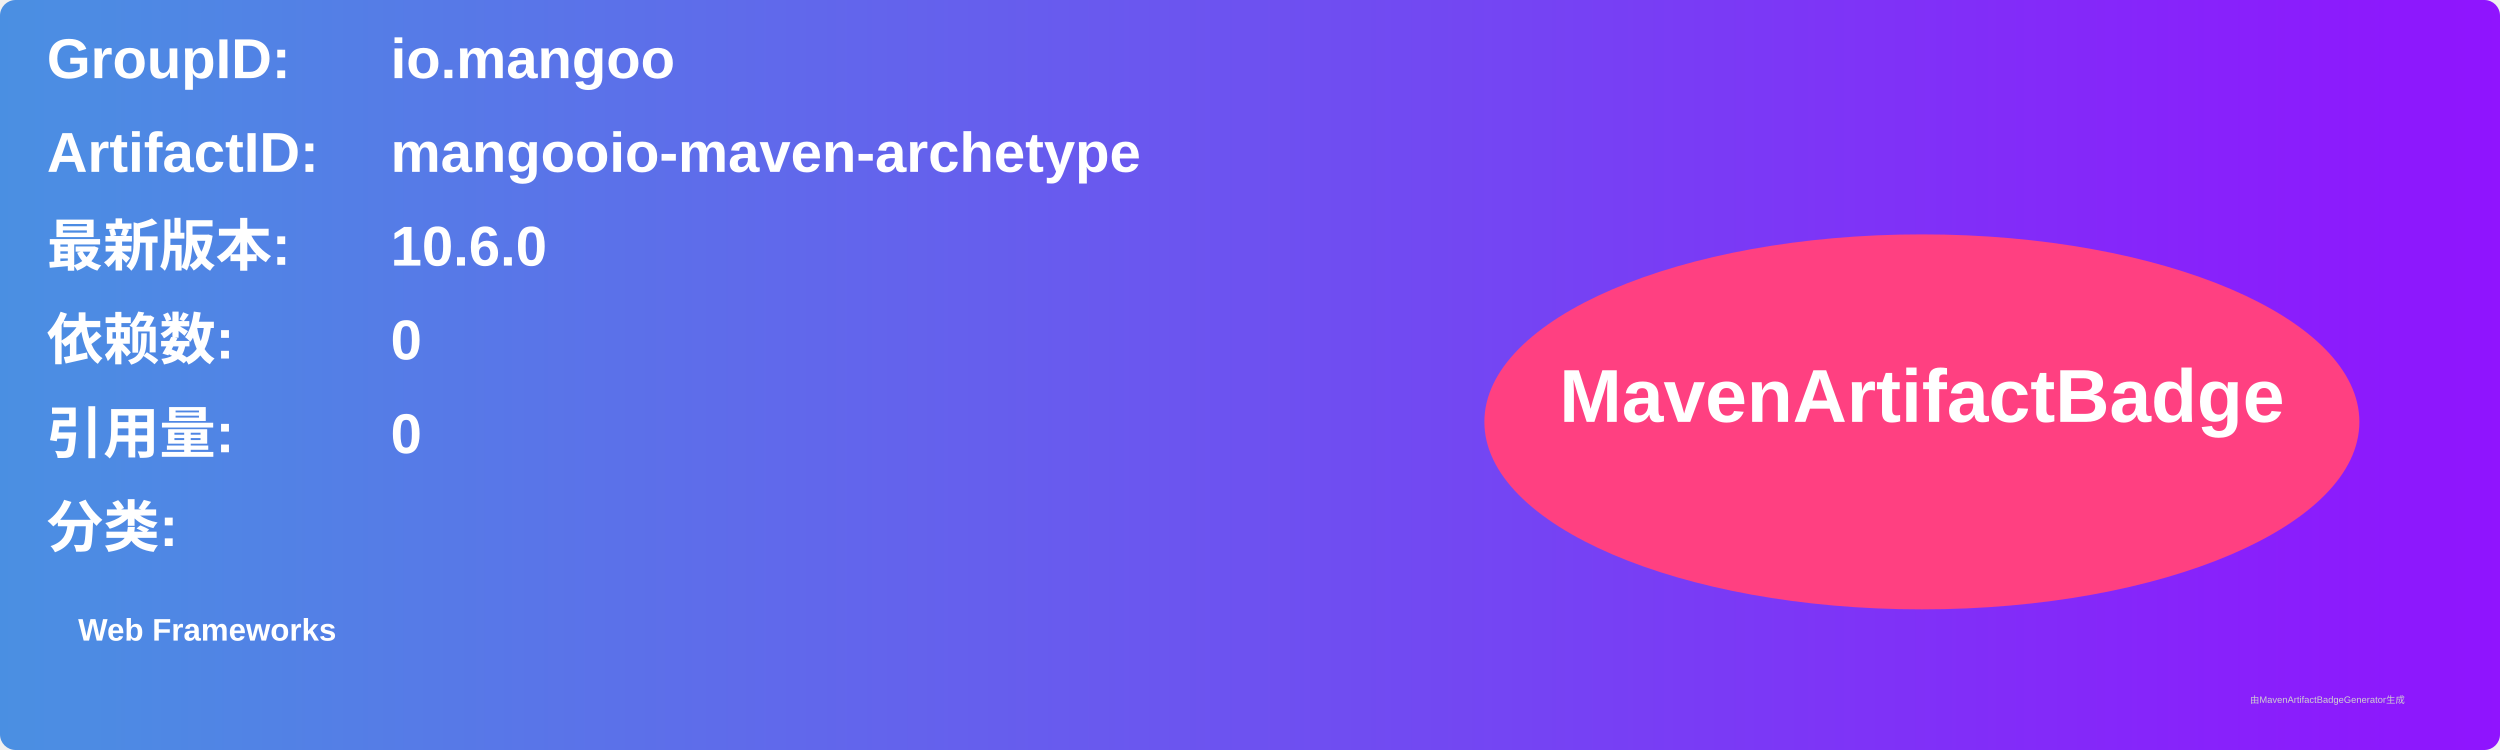
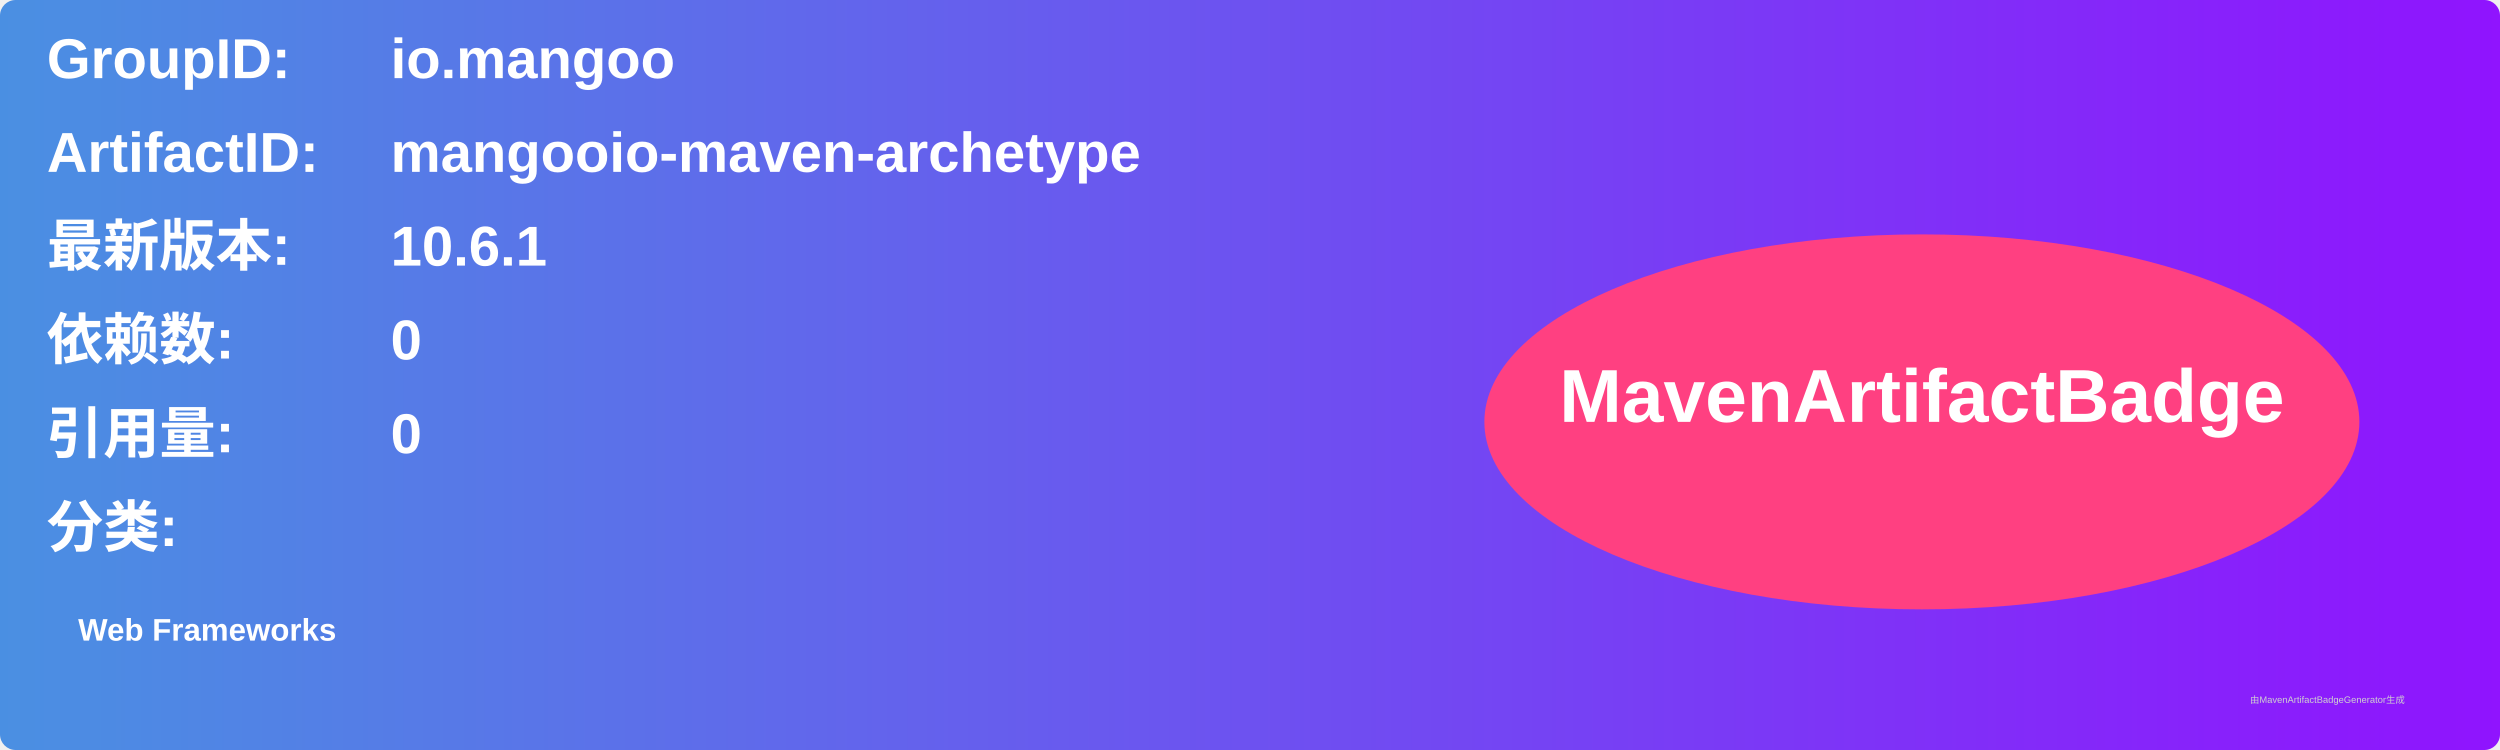
<svg xmlns="http://www.w3.org/2000/svg" width="800" height="240" viewBox="0 0 800 240">
  <linearGradient id="grad" x1="0%" y1="0%" x2="100%" y2="0%">
    <stop offset="0%" stop-color="#4a90e2" />
    <stop offset="100%" stop-color="#9013fe" />
  </linearGradient>
  <rect width="100%" height="100%" rx="5" ry="5" fill="url(#grad)" />
  <g transform="translate(15, 15)">
    <text x="0" y="10" font-family="Arial" font-size="18" fill="white" font-weight="bold" width="260">GroupID:</text>
    <text x="110" y="10" font-family="Arial" font-size="18" fill="white" font-weight="bold" width="460">io.mangoo</text>
    <text x="0" y="40" font-family="Arial" font-size="18" fill="white" font-weight="bold" width="260">ArtifactID:</text>
    <text x="110" y="40" font-family="Arial" font-size="18" fill="white" font-weight="bold" width="460">mangooio-maven-archetype</text>
    <text x="0" y="70" font-family="Arial" font-size="18" fill="white" font-weight="bold">最新版本:</text>
    <text x="110" y="70" font-family="Arial" font-size="18" fill="white" font-weight="bold">
-       <tspan font-weight="bold">10.6.0</tspan>
+       <tspan font-weight="bold">10.6.1</tspan>
    </text>
    <text x="0" y="100" font-family="Arial" font-size="18" fill="white" font-weight="bold">依赖数: </text>
    <text x="110" y="100" font-family="Arial" font-size="18" fill="white">
      <tspan font-weight="bold">0</tspan>
    </text>
    <text x="0" y="130" font-family="Arial" font-size="18" fill="white" font-weight="bold">引用量: </text>
    <text x="110" y="130" font-family="Arial" font-size="18" fill="white">
      <tspan font-weight="bold">0</tspan>
    </text>
    <text x="0" y="160" font-family="Arial" font-size="18" fill="white" font-weight="bold">分类:</text>
    <text x="10" y="190" font-family="Arial" font-size="10" fill="white">
      <tspan font-weight="bold">Web Frameworks</tspan>
    </text>
    <ellipse cx="600" cy="120" rx="140" ry="60" fill="#ff4081" />
    <text x="600" y="120" text-anchor="middle" font-family="Arial" font-size="24" fill="white" font-weight="bold">MavenArtifactBadge</text>
  </g>
  <text x="720" y="225" font-family="Arial" font-size="3" fill="#d0d0d0">由MavenArtifactBadgeGenerator生成</text>
</svg>
